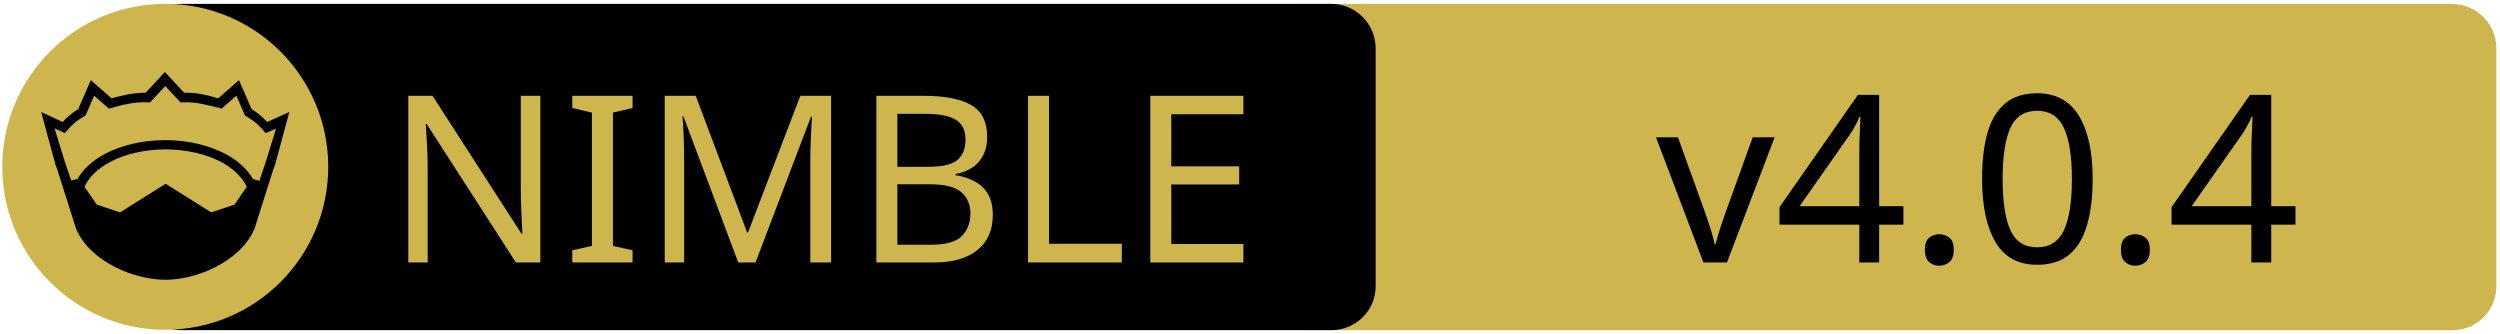
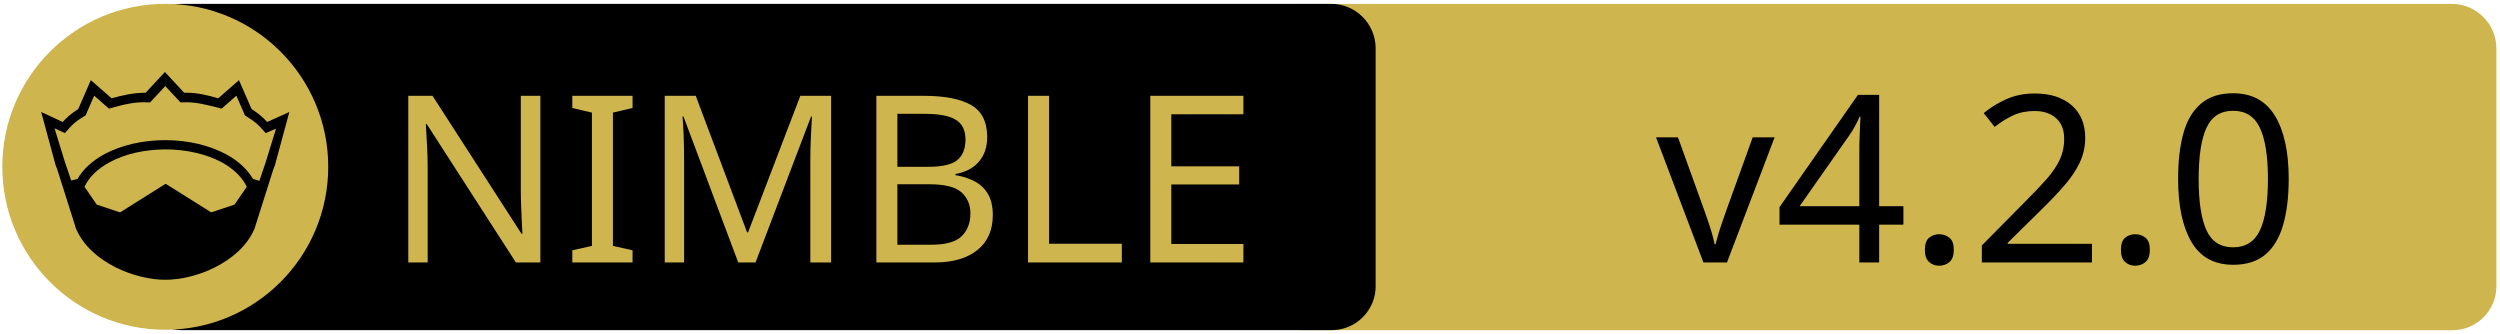
<svg xmlns="http://www.w3.org/2000/svg" xmlns:xlink="http://www.w3.org/1999/xlink" width="675" height="90" xml:space="preserve" version="1.1">
  <a xlink:href="https://github.com/status-im/nim-chronos">
    <g>
      <path fill="#CEB54D" id="svg_15" d="m662.123,89.159l-310.5,0c-6.6,0 -12,-5.4 -12,-12l0,-64.1c0,-6.6 5.4,-12 12,-12l310.4,0c6.6,0 12,5.4 12,12l0,64.1c0.1,6.6 -5.3,12 -11.9,12z" />
      <path id="svg_1" d="m359.524,89.139l-310.5,0c-6.6,0 -12,-5.4 -12,-12l0,-64.1c0,-6.6 5.4,-12 12,-12l310.4,0c6.6,0 12,5.4 12,12l0,64.1c0.1,6.6 -5.3,12 -11.9,12z" />
      <rect id="svg_2" fill="none" height="45.9" width="315.3" class="st0" y="24.539" x="60.224" />
      <circle id="svg_4" fill="#CEB54D" r="44" cy="45.039" cx="44.624" class="st1" />
      <g id="XMLID_4_">
        <path id="svg_5" d="m78.124,30.239l-3.9,14.4l-0.4,1l-5.1,16.1c0,0 0,0 0,0c-2,4.7 -6.1,8.1 -10.6,10.4c-4.5,2.3 -9.5,3.4 -13.5,3.4c-4,0 -8.9,-1.1 -13.5,-3.4c-4.5,-2.3 -8.6,-5.7 -10.6,-10.4c0,0 0,0 0,0l-5.1,-16.1l-0.4,-1l-3.9,-14.4l5.8,2.7c0.9,-1 2,-2.1 4.2,-3.5l3.4,-7.8l5.6,4.9c2.9,-0.8 5.8,-1.5 9.2,-1.5l5.2,-5.6l5.2,5.6c3.4,-0.1 6.4,0.7 9.2,1.5l5.6,-4.9l3.4,7.8c2.2,1.4 3.3,2.5 4.2,3.5l6,-2.7z" />
        <g id="XMLID_6_">
          <g id="svg_6">
            <path id="svg_7" fill="#CEB54D" d="m66.624,50.439l-3.3,4.8l-6.3,2.1l-12.1,-7.6c-0.1,-0.1 -0.3,-0.1 -0.4,0l-12.1,7.6l-6.3,-2.1l-3.3,-4.8c1.2,-2.6 3.5,-4.9 6.9,-6.7c3.9,-2.1 9.2,-3.4 15,-3.4c5.7,0 11,1.3 15,3.4c3.3,1.8 5.7,4.1 6.9,6.7z" class="st1" />
          </g>
          <g id="svg_8" />
        </g>
        <g id="XMLID_5_">
          <g id="svg_9">
            <path id="svg_10" fill="#CEB54D" d="m74.524,34.739l-2.8,9.1l-1.7,5l-1.6,-0.5c0,0 -0.1,0 -0.1,0c-1.6,-2.7 -4.2,-5.1 -7.5,-6.8c-4.4,-2.3 -10,-3.7 -16.2,-3.7c-6.2,0 -11.9,1.4 -16.3,3.7c-3.3,1.8 -5.9,4.1 -7.4,6.8c0,0 -0.1,0 -0.1,0l-1.6,0.4l-1.7,-5l-2.8,-9.1l2.8,1.3l0.6,-0.7c1.2,-1.3 1.8,-2.2 4.7,-3.9l0.3,-0.2l2.3,-5.3l4,3.5l0.7,-0.2c3.2,-0.9 6.3,-1.7 9.8,-1.5l0.6,0l4.1,-4.4l4.1,4.4l0.6,0c3.5,-0.2 6.5,0.7 9.8,1.5l0.7,0.2l4,-3.5l2.3,5.3l0.3,0.2c2.9,1.8 3.5,2.6 4.7,3.9l0.6,0.7l2.8,-1.2z" class="st1" />
          </g>
          <g id="svg_11" />
        </g>
      </g>
      <text x="-442" y="-350.021" id="svg_16" font-size="63px" font-family="'PT Sans Caption', 'Tahoma', 'Helvetica Neue Medium', 'PT Sans', sans-serif" fill="#CEB54D" class="st1 st2 st3" transform="matrix(1 0 0 1 546.13 420.879)">NIMBLE</text>
-       <text x="-99.0" y="-350.012" id="svg_17" font-size="63.012px" font-family="'PT Sans Caption', 'Tahoma', 'Helvetica Neue Medium', 'PT Sans', sans-serif" fill="#000000" class="st1 st2 st3" transform="matrix(1 0 0 1 546.13 420.879)">v4.0.4</text>
+       <text x="-99.0" y="-350.012" id="svg_17" font-size="63.012px" font-family="'PT Sans Caption', 'Tahoma', 'Helvetica Neue Medium', 'PT Sans', sans-serif" fill="#000000" class="st1 st2 st3" transform="matrix(1 0 0 1 546.13 420.879)">v4.2.0</text>
    </g>
  </a>
</svg>
